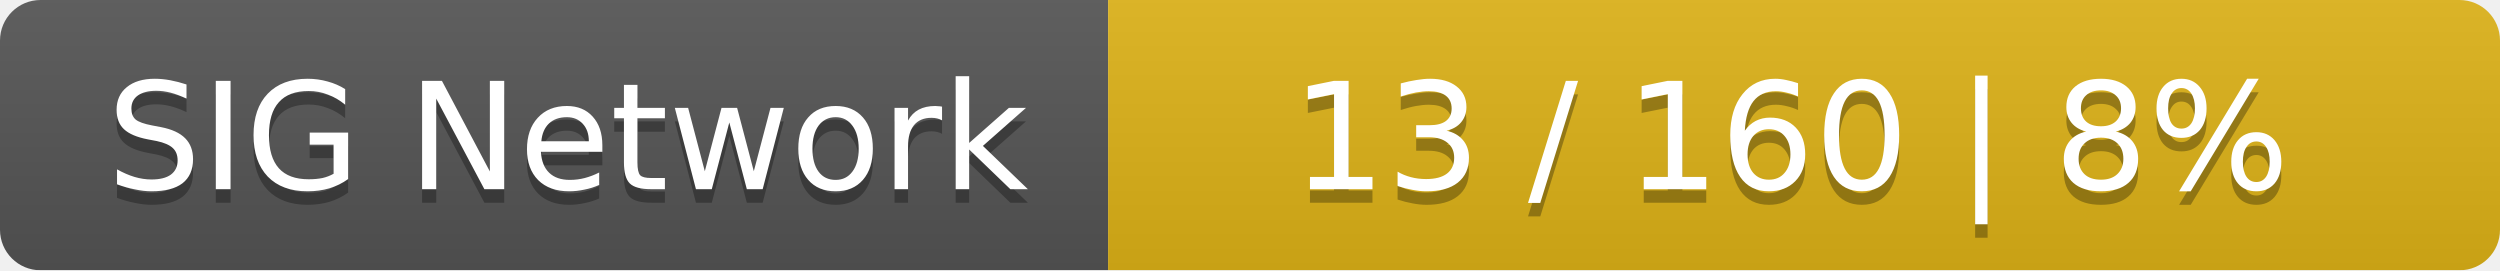
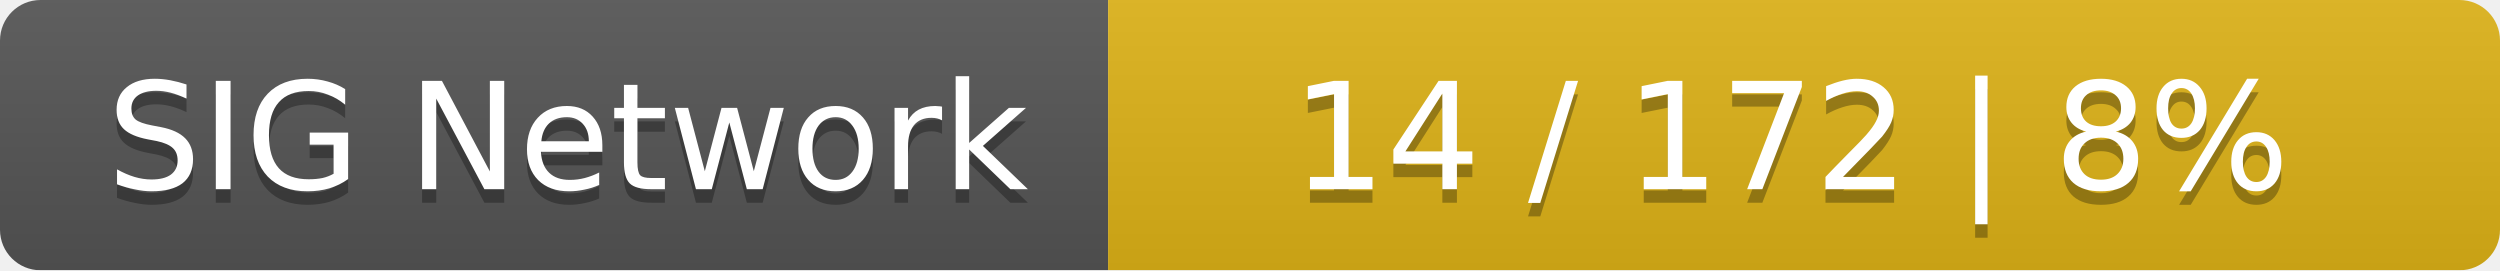
<svg xmlns="http://www.w3.org/2000/svg" width="185" height="20">
  <linearGradient id="smooth" x2="0" y2="100%">
    <stop offset="0" stop-color="#bbb" stop-opacity=".1" />
    <stop offset="1" stop-opacity=".1" />
  </linearGradient>
  <mask id="round">
    <rect width="185" height="20" rx="3" fill="#fff" />
  </mask>
  <g mask="url(#round)">
    <rect width="82" height="20" fill="#555" />
    <rect x="82" width="103" height="20" fill="#dfb317" />
    <rect width="185" height="20" fill="url(#smooth)" />
  </g>
  <g fill="#fff" text-anchor="middle" font-family="DejaVu Sans,Verdana,Geneva,sans-serif" font-size="11">
    <text x="42" y="15" fill="#010101" fill-opacity=".3">SIG Network</text>
    <text x="42" y="14">SIG Network</text>
-     <text x="132.5" y="15" fill="#010101" fill-opacity=".3">13 / 160    |    8%</text>
-     <text x="132.5" y="14">13 / 160    |    8%</text>
+     <text x="132.5" y="15" fill="#010101" fill-opacity=".3">14 / 172    |    8%</text>
+     <text x="132.5" y="14">14 / 172    |    8%</text>
  </g>
</svg>
